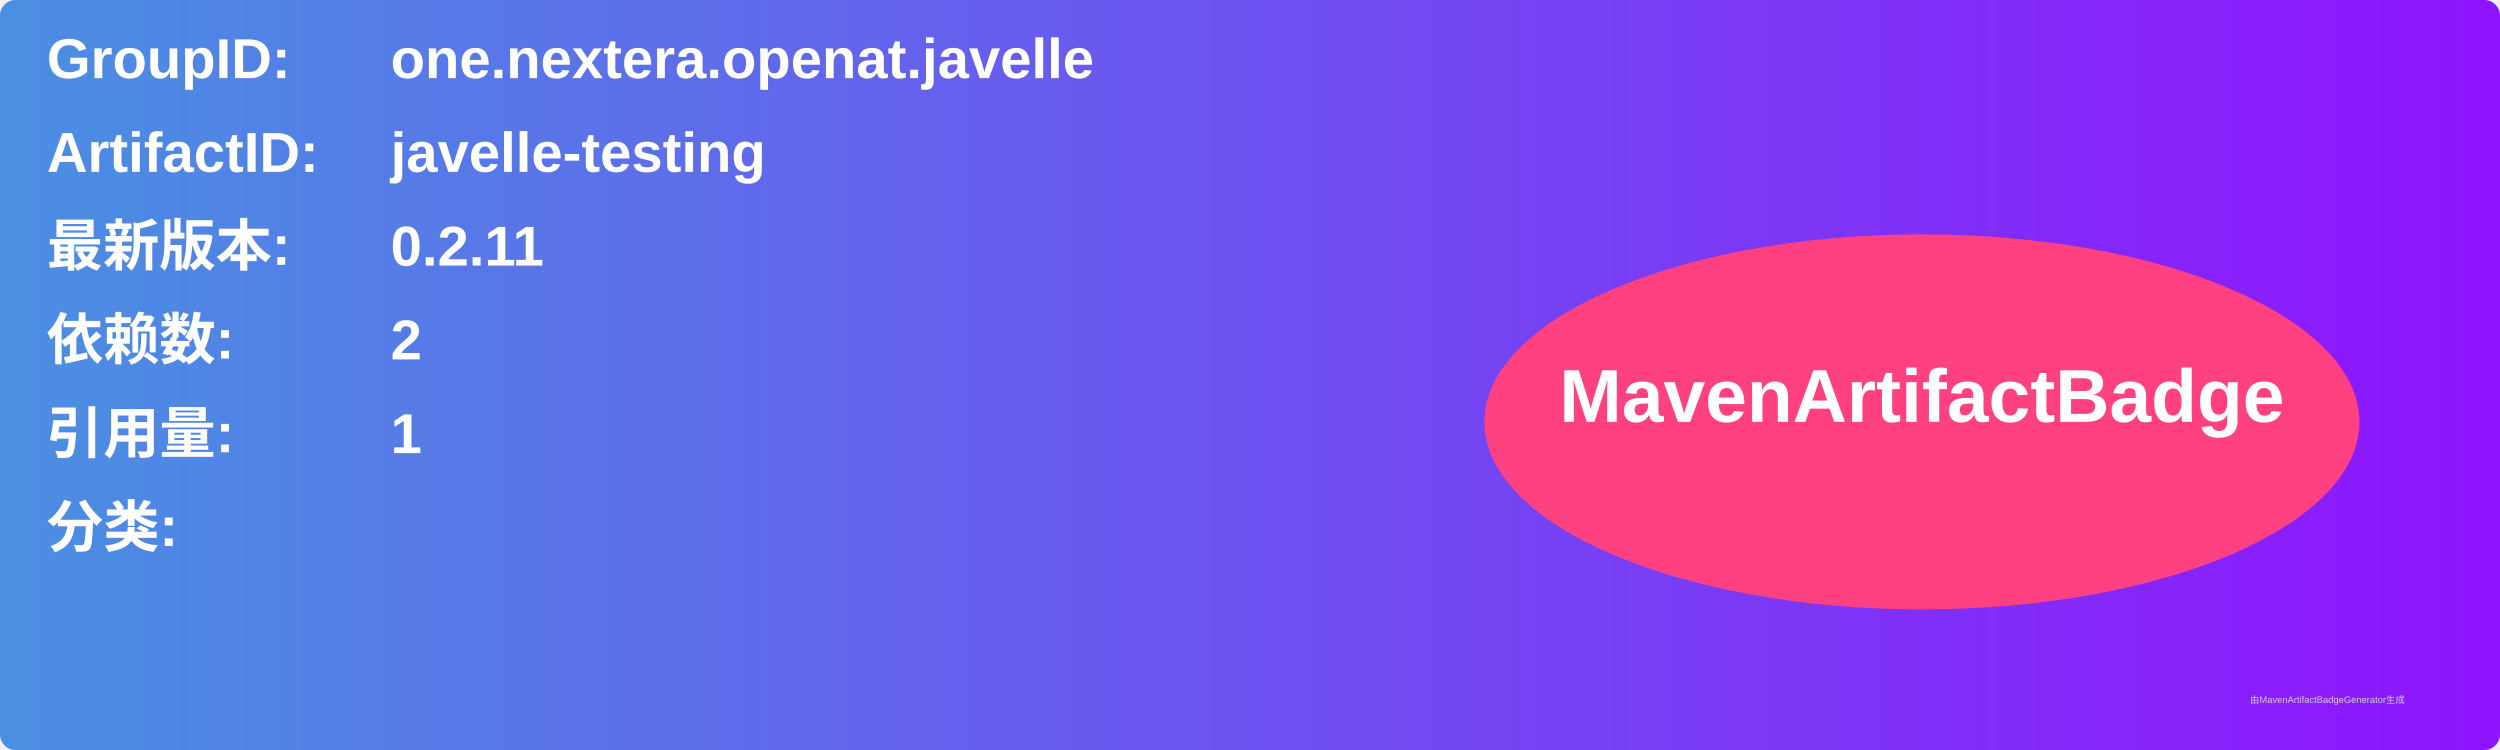
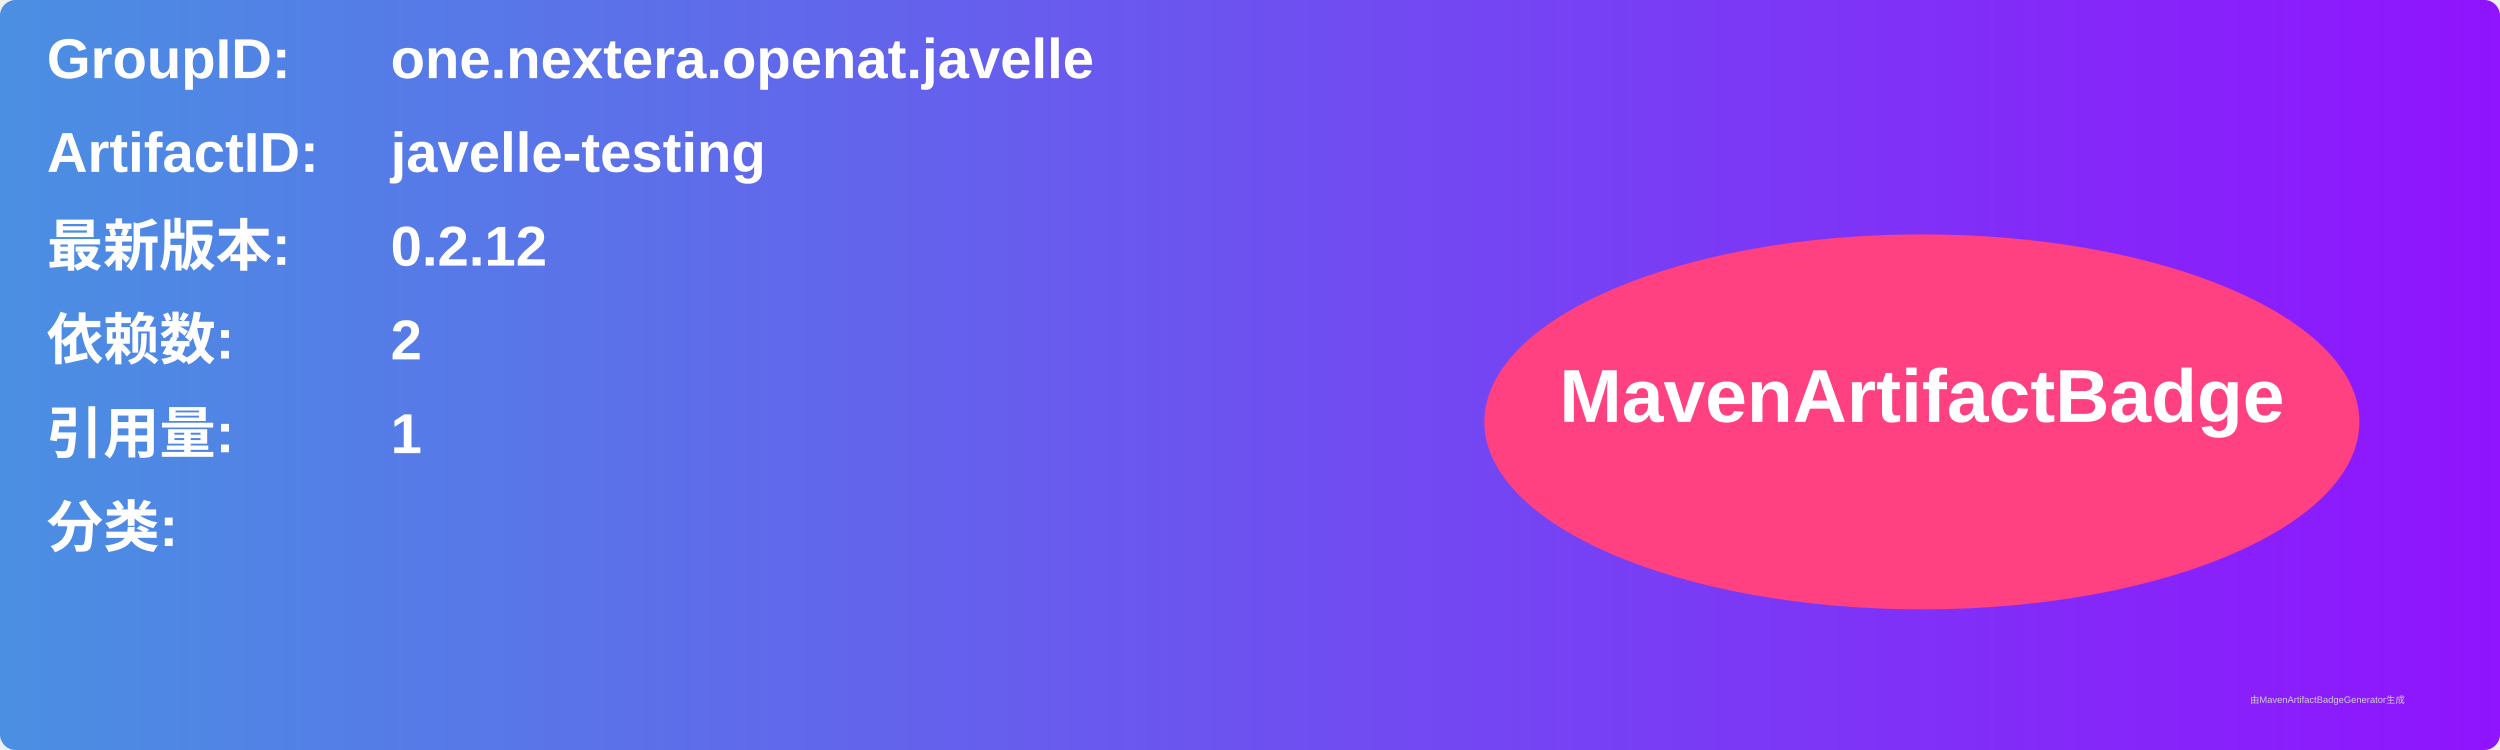
<svg xmlns="http://www.w3.org/2000/svg" width="800" height="240" viewBox="0 0 800 240">
  <linearGradient id="grad" x1="0%" y1="0%" x2="100%" y2="0%">
    <stop offset="0%" stop-color="#4a90e2" />
    <stop offset="100%" stop-color="#9013fe" />
  </linearGradient>
  <rect width="100%" height="100%" rx="5" ry="5" fill="url(#grad)" />
  <g transform="translate(15, 15)">
    <text x="0" y="10" font-family="Arial" font-size="18" fill="white" font-weight="bold" width="260">GroupID:</text>
    <text x="110" y="10" font-family="Arial" font-size="18" fill="white" font-weight="bold" width="460">one.nextera.openat.javelle</text>
    <text x="0" y="40" font-family="Arial" font-size="18" fill="white" font-weight="bold" width="260">ArtifactID:</text>
    <text x="110" y="40" font-family="Arial" font-size="18" fill="white" font-weight="bold" width="460">javelle-testing</text>
    <text x="0" y="70" font-family="Arial" font-size="18" fill="white" font-weight="bold">最新版本:</text>
    <text x="110" y="70" font-family="Arial" font-size="18" fill="white" font-weight="bold">
-       <tspan font-weight="bold">0.2.11</tspan>
+       <tspan font-weight="bold">0.2.12</tspan>
    </text>
    <text x="0" y="100" font-family="Arial" font-size="18" fill="white" font-weight="bold">依赖数: </text>
    <text x="110" y="100" font-family="Arial" font-size="18" fill="white">
      <tspan font-weight="bold">2</tspan>
    </text>
    <text x="0" y="130" font-family="Arial" font-size="18" fill="white" font-weight="bold">引用量: </text>
    <text x="110" y="130" font-family="Arial" font-size="18" fill="white">
      <tspan font-weight="bold">1</tspan>
    </text>
    <text x="0" y="160" font-family="Arial" font-size="18" fill="white" font-weight="bold">分类:</text>
    <text x="10" y="190" font-family="Arial" font-size="10" fill="white">
      <tspan font-weight="bold" />
    </text>
    <ellipse cx="600" cy="120" rx="140" ry="60" fill="#ff4081" />
    <text x="600" y="120" text-anchor="middle" font-family="Arial" font-size="24" fill="white" font-weight="bold">MavenArtifactBadge</text>
  </g>
  <text x="720" y="225" font-family="Arial" font-size="3" fill="#d0d0d0">由MavenArtifactBadgeGenerator生成</text>
</svg>
